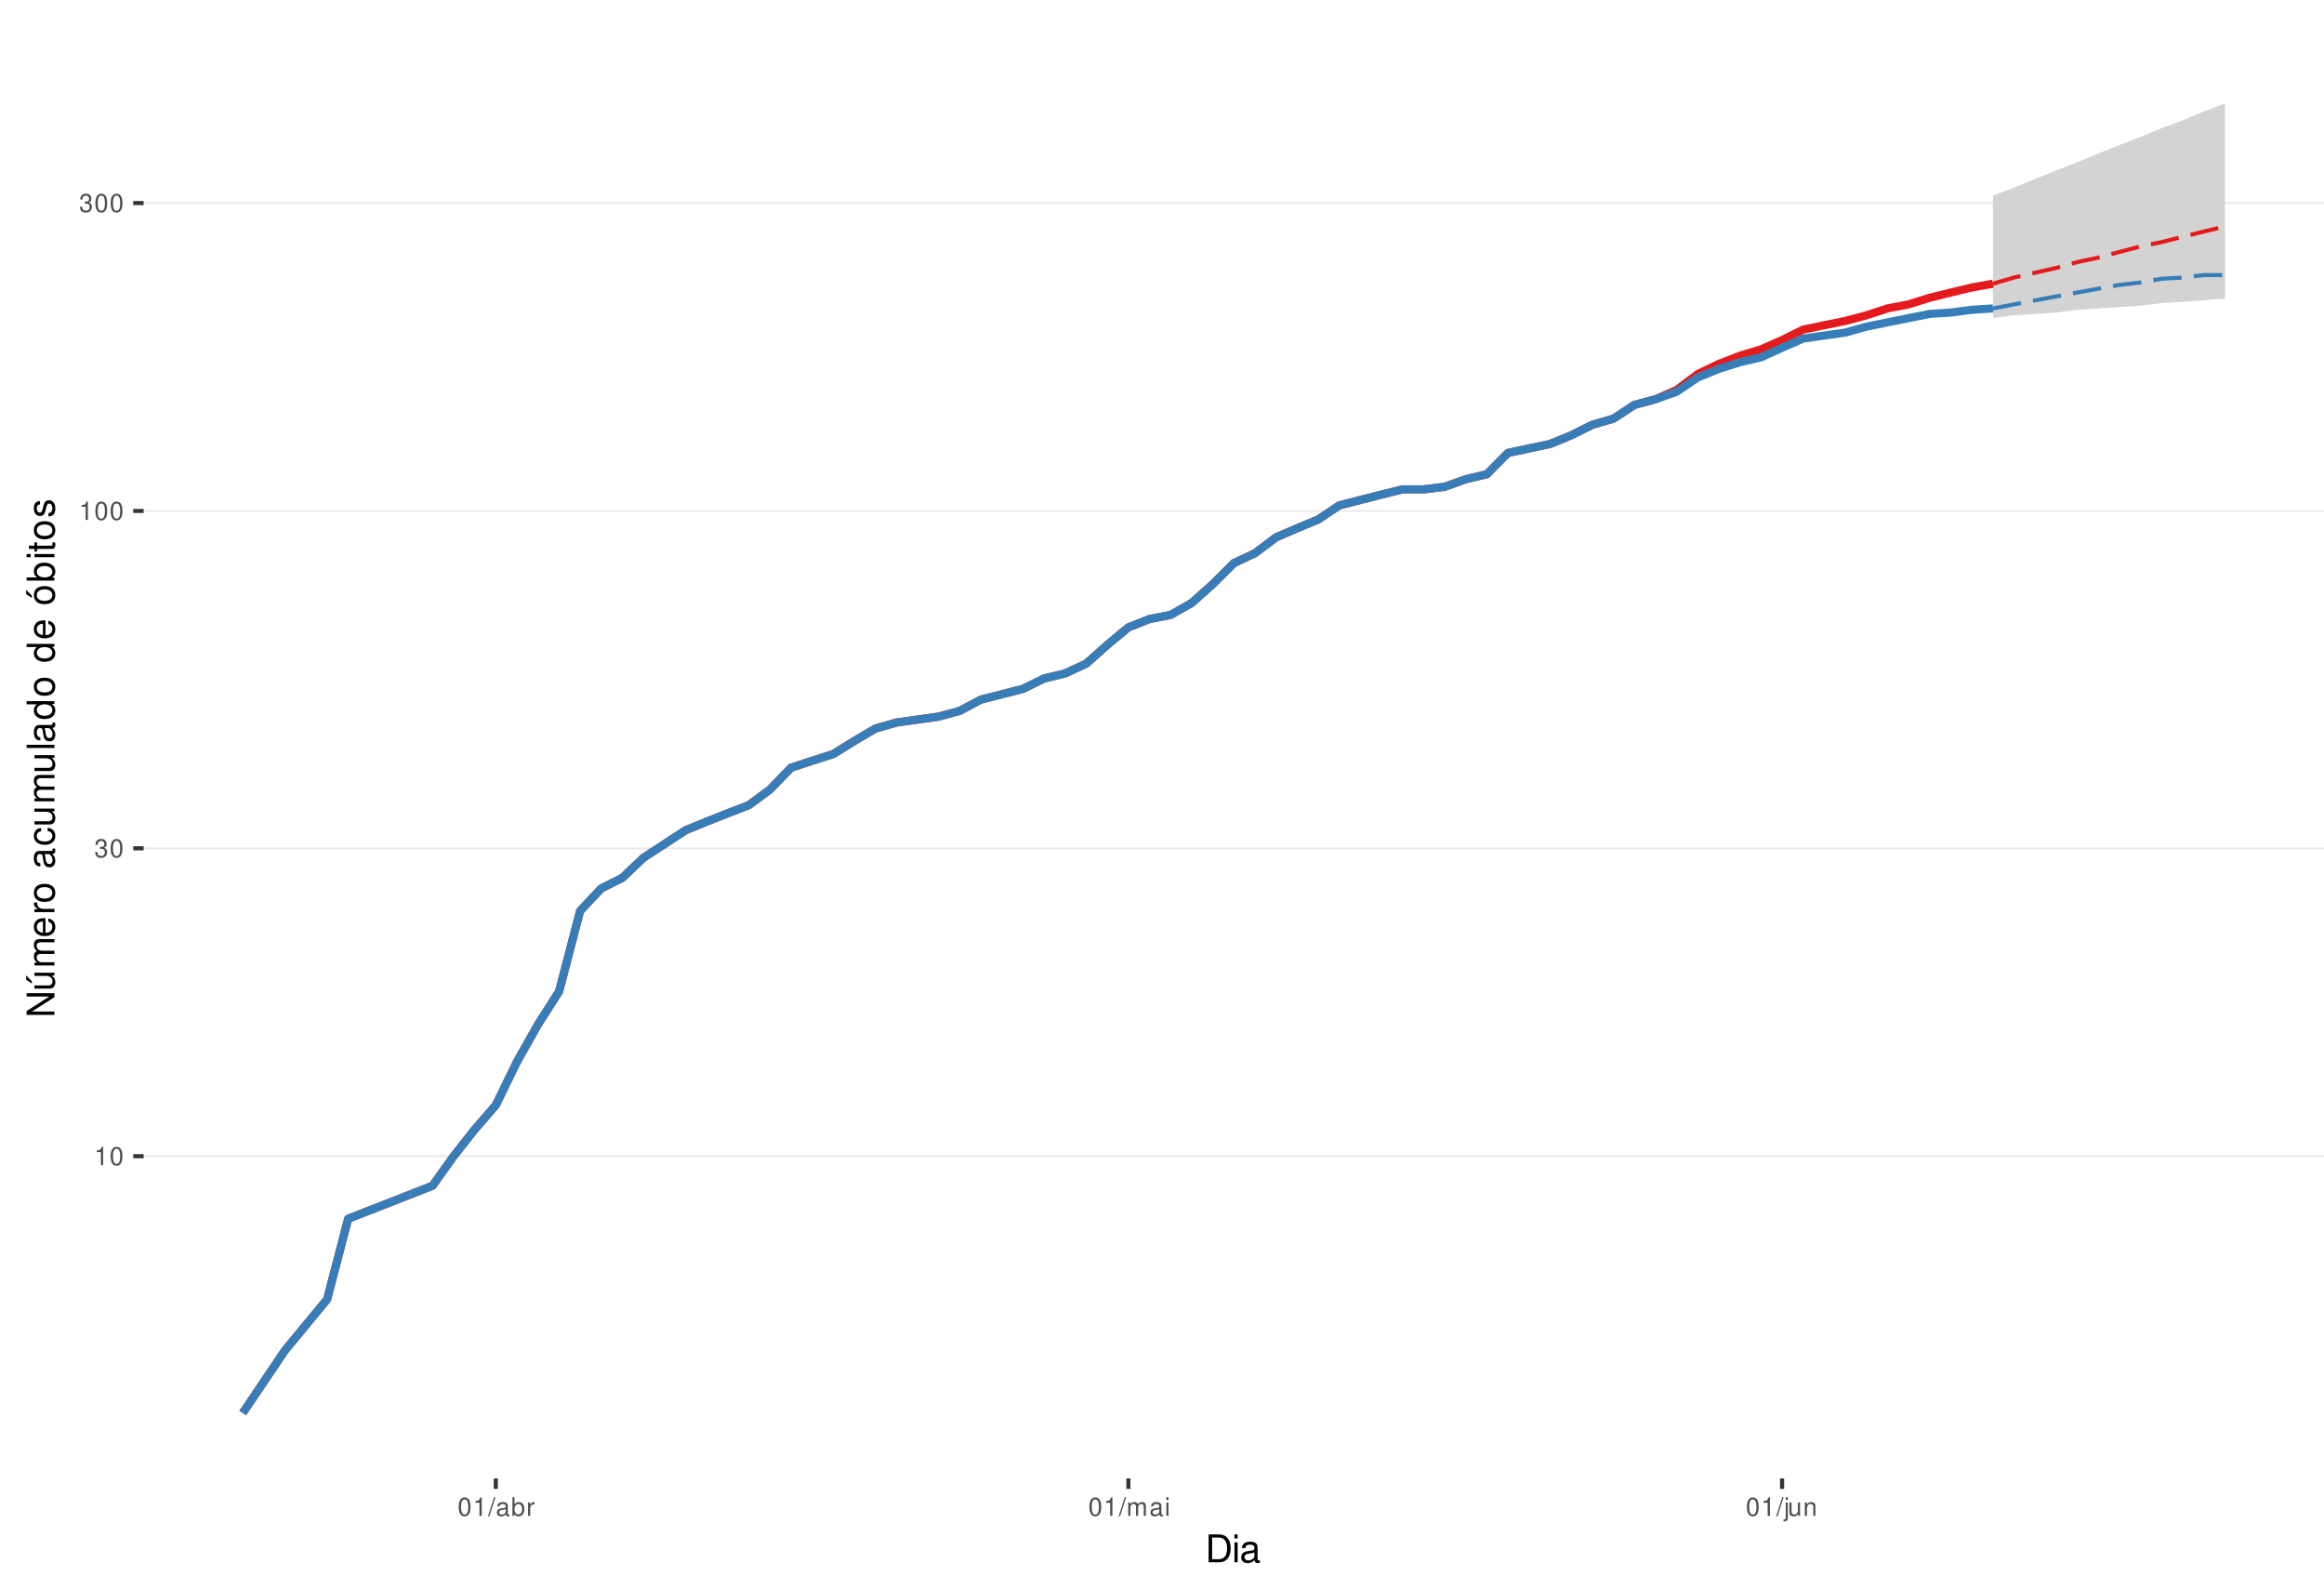
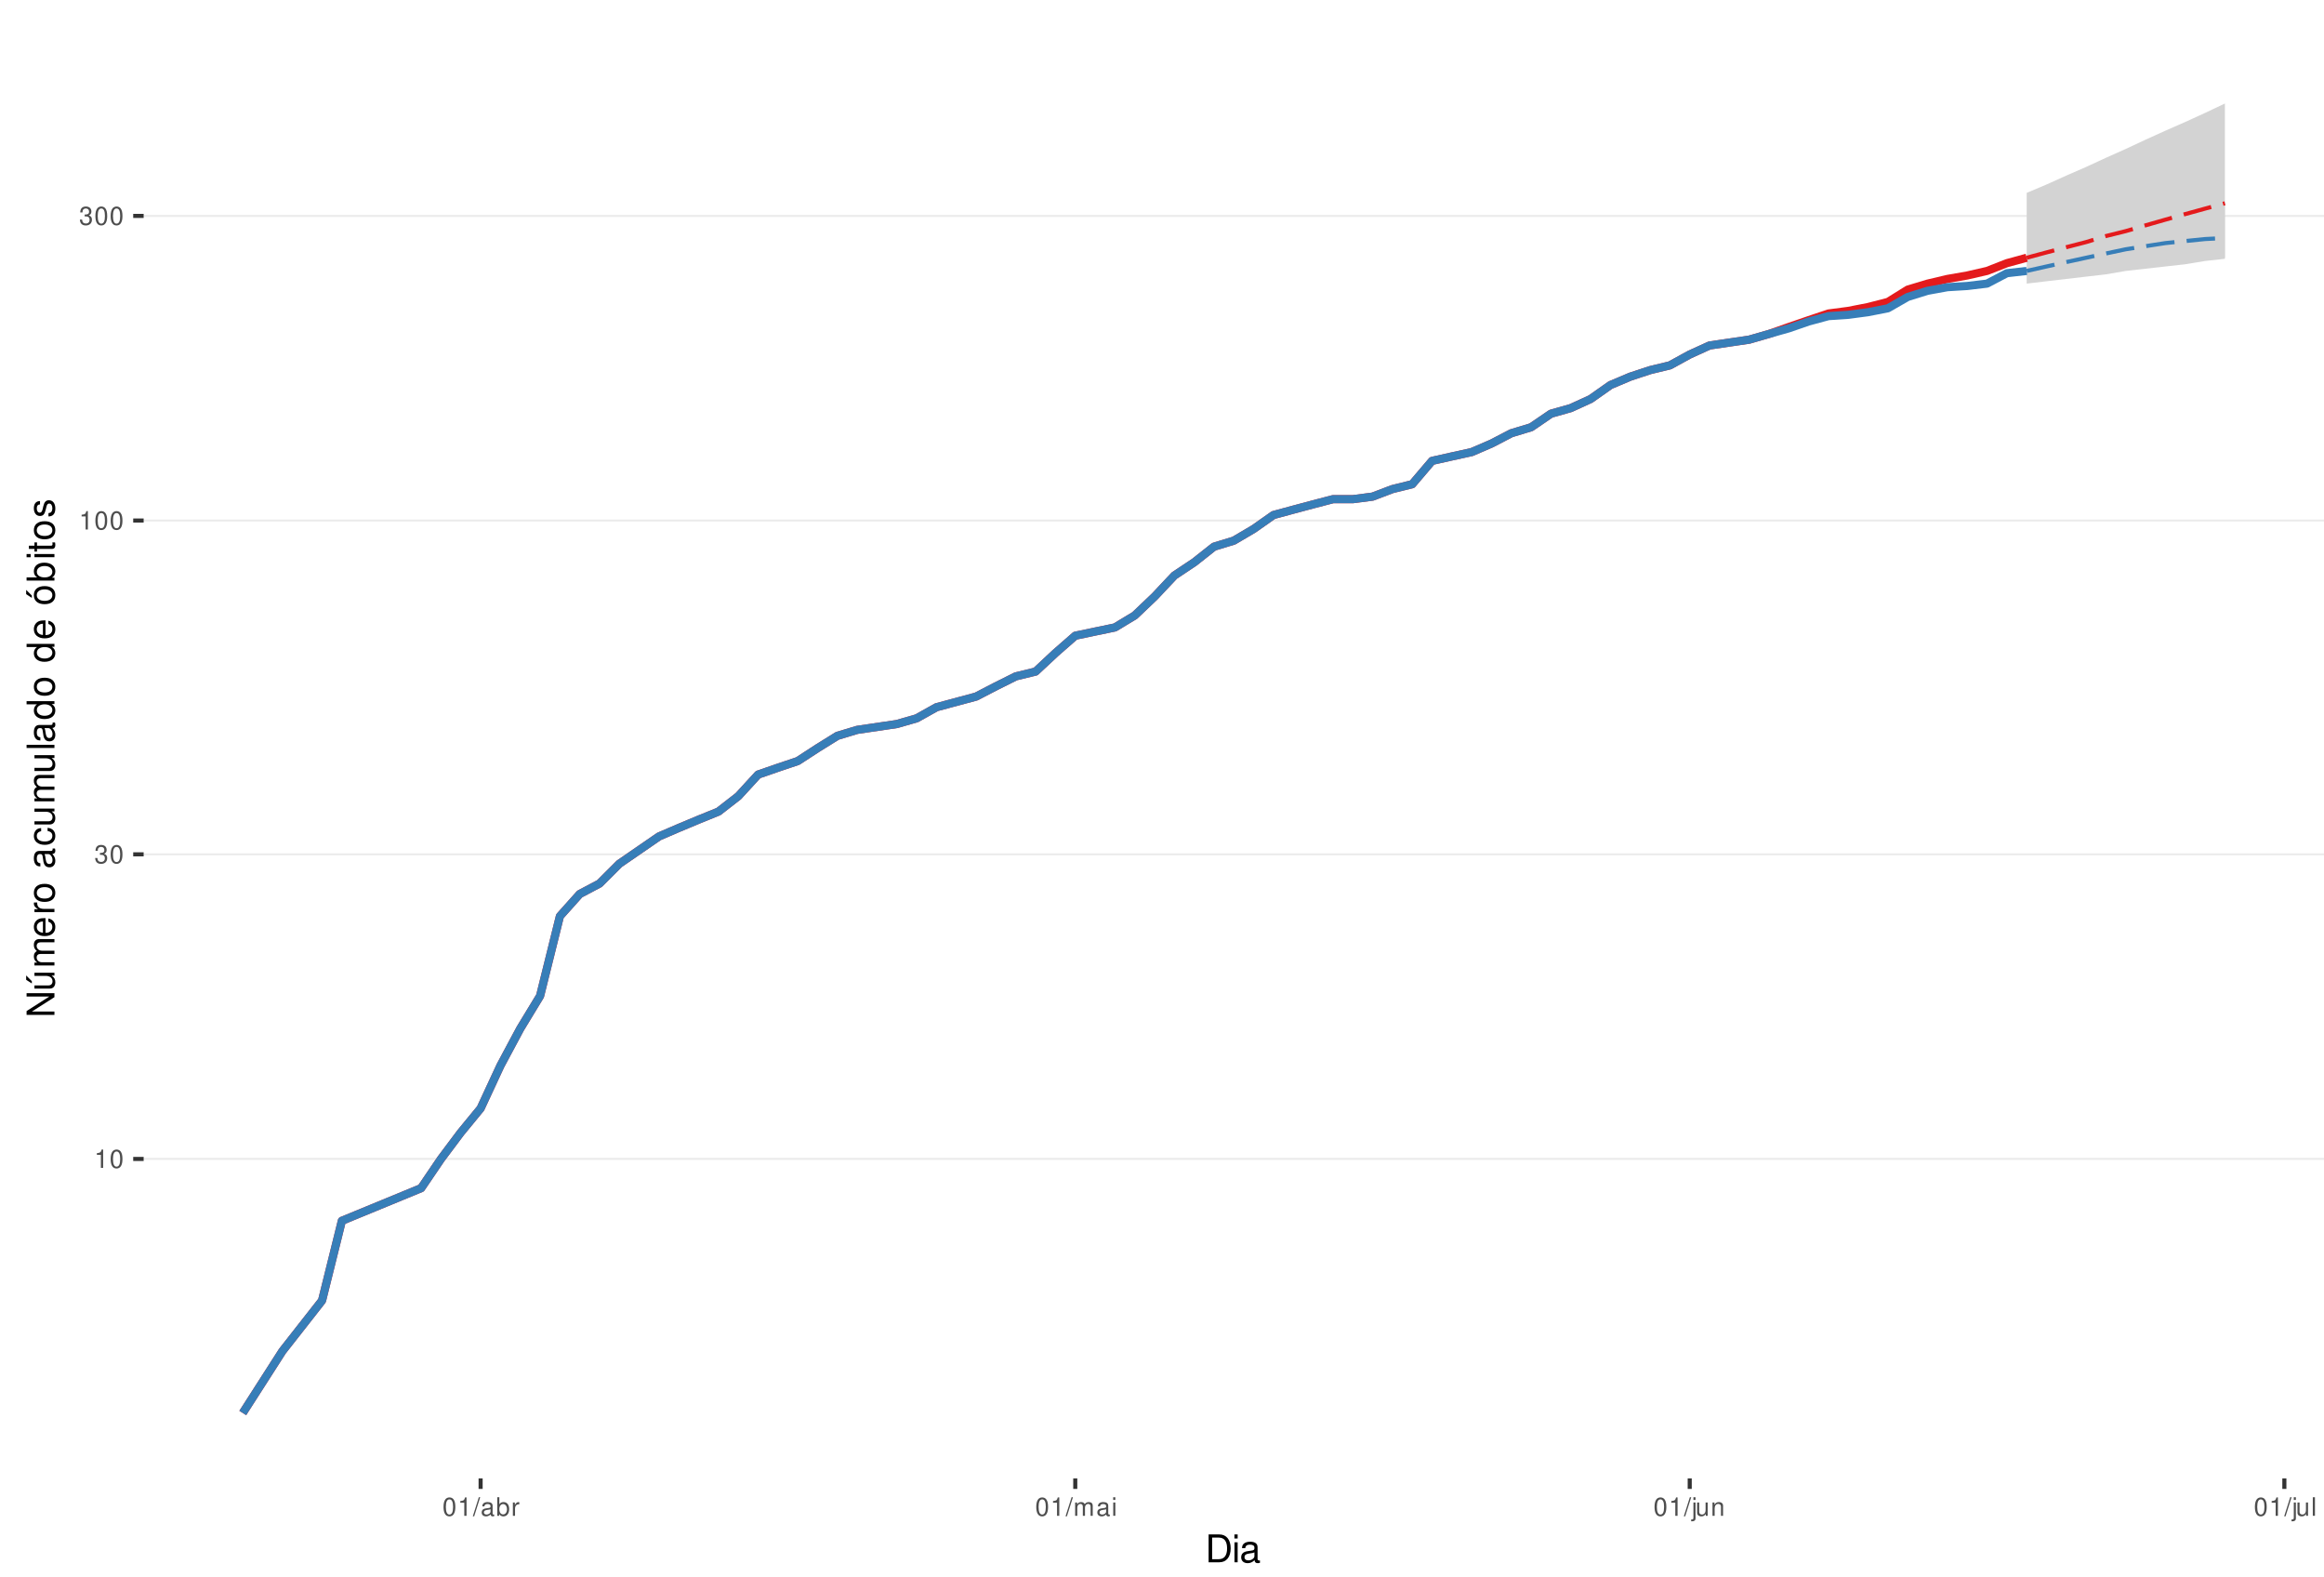
<svg xmlns="http://www.w3.org/2000/svg" xmlns:xlink="http://www.w3.org/1999/xlink" width="609pt" height="413pt" viewBox="0 0 609 413" version="1.1">
  <defs>
    <g>
      <symbol overflow="visible" id="glyph0-0">
        <path style="stroke:none;" d="" />
      </symbol>
      <symbol overflow="visible" id="glyph0-1">
        <path style="stroke:none;" d="M 1.719 -3.422 L 1.719 0 L 2.312 0 L 2.312 -4.812 L 1.922 -4.812 C 1.719 -4.078 1.578 -3.969 0.672 -3.859 L 0.672 -3.422 Z M 1.719 -3.422 " />
      </symbol>
      <symbol overflow="visible" id="glyph0-2">
        <path style="stroke:none;" d="M 1.828 -4.812 C 1.391 -4.812 0.984 -4.609 0.75 -4.281 C 0.438 -3.859 0.281 -3.219 0.281 -2.328 C 0.281 -0.703 0.812 0.156 1.828 0.156 C 2.828 0.156 3.375 -0.703 3.375 -2.297 C 3.375 -3.219 3.234 -3.844 2.922 -4.281 C 2.672 -4.625 2.281 -4.812 1.828 -4.812 Z M 1.828 -4.297 C 2.469 -4.297 2.781 -3.641 2.781 -2.344 C 2.781 -0.969 2.469 -0.328 1.812 -0.328 C 1.203 -0.328 0.891 -1 0.891 -2.328 C 0.891 -3.641 1.203 -4.297 1.828 -4.297 Z M 1.828 -4.297 " />
      </symbol>
      <symbol overflow="visible" id="glyph0-3">
        <path style="stroke:none;" d="M 1.469 -2.219 L 1.797 -2.219 C 2.422 -2.219 2.766 -1.922 2.766 -1.344 C 2.766 -0.734 2.406 -0.359 1.797 -0.359 C 1.156 -0.359 0.844 -0.688 0.797 -1.391 L 0.219 -1.391 C 0.234 -1.016 0.312 -0.766 0.422 -0.547 C 0.672 -0.078 1.125 0.156 1.766 0.156 C 2.75 0.156 3.375 -0.438 3.375 -1.344 C 3.375 -1.953 3.141 -2.297 2.562 -2.484 C 3.016 -2.672 3.234 -3 3.234 -3.484 C 3.234 -4.312 2.688 -4.812 1.797 -4.812 C 0.844 -4.812 0.328 -4.281 0.312 -3.266 L 0.906 -3.266 C 0.906 -3.547 0.938 -3.719 1 -3.875 C 1.141 -4.141 1.438 -4.297 1.797 -4.297 C 2.312 -4.297 2.625 -3.984 2.625 -3.469 C 2.625 -3.125 2.516 -2.922 2.25 -2.812 C 2.094 -2.75 1.875 -2.719 1.469 -2.703 Z M 1.469 -2.219 " />
      </symbol>
      <symbol overflow="visible" id="glyph0-4">
        <path style="stroke:none;" d="M 1.531 -4.859 L -0.047 0.141 L 0.312 0.141 L 1.891 -4.859 Z M 1.531 -4.859 " />
      </symbol>
      <symbol overflow="visible" id="glyph0-5">
        <path style="stroke:none;" d="M 3.562 -0.328 C 3.5 -0.312 3.469 -0.312 3.438 -0.312 C 3.25 -0.312 3.141 -0.406 3.141 -0.578 L 3.141 -2.641 C 3.141 -3.25 2.688 -3.594 1.828 -3.594 C 1.312 -3.594 0.906 -3.438 0.672 -3.188 C 0.516 -3 0.453 -2.797 0.438 -2.453 L 0.984 -2.453 C 1.031 -2.875 1.297 -3.078 1.812 -3.078 C 2.312 -3.078 2.594 -2.891 2.594 -2.562 L 2.594 -2.406 C 2.578 -2.172 2.469 -2.078 2.016 -2.031 C 1.219 -1.922 1.109 -1.891 0.891 -1.812 C 0.484 -1.641 0.281 -1.328 0.281 -0.875 C 0.281 -0.25 0.719 0.156 1.422 0.156 C 1.859 0.156 2.219 0 2.609 -0.359 C 2.656 0 2.828 0.156 3.188 0.156 C 3.297 0.156 3.375 0.141 3.562 0.094 Z M 2.594 -1.094 C 2.594 -0.906 2.531 -0.797 2.375 -0.641 C 2.141 -0.438 1.875 -0.328 1.547 -0.328 C 1.109 -0.328 0.859 -0.547 0.859 -0.891 C 0.859 -1.266 1.094 -1.438 1.703 -1.531 C 2.297 -1.609 2.406 -1.641 2.594 -1.719 Z M 2.594 -1.094 " />
      </symbol>
      <symbol overflow="visible" id="glyph0-6">
        <path style="stroke:none;" d="M 0.359 -4.859 L 0.359 0 L 0.859 0 L 0.859 -0.453 C 1.125 -0.047 1.484 0.156 1.969 0.156 C 2.875 0.156 3.484 -0.594 3.484 -1.75 C 3.484 -2.891 2.922 -3.594 1.984 -3.594 C 1.516 -3.594 1.172 -3.406 0.906 -3.016 L 0.906 -4.859 Z M 1.891 -3.062 C 2.5 -3.062 2.906 -2.531 2.906 -1.703 C 2.906 -0.906 2.484 -0.359 1.891 -0.359 C 1.297 -0.359 0.906 -0.906 0.906 -1.719 C 0.906 -2.531 1.297 -3.062 1.891 -3.062 Z M 1.891 -3.062 " />
      </symbol>
      <symbol overflow="visible" id="glyph0-7">
        <path style="stroke:none;" d="M 0.453 -3.484 L 0.453 0 L 1.016 0 L 1.016 -1.812 C 1.031 -2.656 1.375 -3.016 2.141 -3 L 2.141 -3.562 C 2.047 -3.578 1.984 -3.594 1.922 -3.594 C 1.562 -3.594 1.297 -3.375 0.969 -2.859 L 0.969 -3.484 Z M 0.453 -3.484 " />
      </symbol>
      <symbol overflow="visible" id="glyph0-8">
        <path style="stroke:none;" d="M 0.469 -3.484 L 0.469 0 L 1.031 0 L 1.031 -2.188 C 1.031 -2.703 1.391 -3.109 1.844 -3.109 C 2.25 -3.109 2.484 -2.844 2.484 -2.406 L 2.484 0 L 3.047 0 L 3.047 -2.188 C 3.047 -2.703 3.422 -3.109 3.875 -3.109 C 4.266 -3.109 4.516 -2.844 4.516 -2.406 L 4.516 0 L 5.078 0 L 5.078 -2.609 C 5.078 -3.234 4.719 -3.594 4.062 -3.594 C 3.594 -3.594 3.312 -3.453 2.984 -3.062 C 2.781 -3.422 2.5 -3.594 2.047 -3.594 C 1.578 -3.594 1.266 -3.422 0.984 -3 L 0.984 -3.484 Z M 0.469 -3.484 " />
      </symbol>
      <symbol overflow="visible" id="glyph0-9">
        <path style="stroke:none;" d="M 1 -3.484 L 0.453 -3.484 L 0.453 0 L 1 0 Z M 1 -4.859 L 0.438 -4.859 L 0.438 -4.156 L 1 -4.156 Z M 1 -4.859 " />
      </symbol>
      <symbol overflow="visible" id="glyph0-10">
        <path style="stroke:none;" d="M 0.469 -3.484 L 0.469 0.5 C 0.469 0.859 0.359 0.969 0.016 0.969 C -0.031 0.969 -0.047 0.969 -0.125 0.953 L -0.125 1.438 C -0.047 1.438 -0.016 1.453 0.062 1.453 C 0.688 1.453 1.016 1.203 1.016 0.719 L 1.016 -3.484 Z M 1.016 -4.859 L 0.469 -4.859 L 0.469 -4.156 L 1.016 -4.156 Z M 1.016 -4.859 " />
      </symbol>
      <symbol overflow="visible" id="glyph0-11">
        <path style="stroke:none;" d="M 3.203 0 L 3.203 -3.484 L 2.656 -3.484 L 2.656 -1.516 C 2.656 -0.797 2.281 -0.328 1.703 -0.328 C 1.266 -0.328 0.984 -0.594 0.984 -1.016 L 0.984 -3.484 L 0.438 -3.484 L 0.438 -0.797 C 0.438 -0.219 0.859 0.156 1.547 0.156 C 2.062 0.156 2.391 -0.031 2.703 -0.484 L 2.703 0 Z M 3.203 0 " />
      </symbol>
      <symbol overflow="visible" id="glyph0-12">
        <path style="stroke:none;" d="M 0.469 -3.484 L 0.469 0 L 1.031 0 L 1.031 -1.922 C 1.031 -2.641 1.391 -3.109 1.969 -3.109 C 2.406 -3.109 2.688 -2.828 2.688 -2.422 L 2.688 0 L 3.234 0 L 3.234 -2.641 C 3.234 -3.219 2.812 -3.594 2.141 -3.594 C 1.625 -3.594 1.281 -3.391 0.984 -2.906 L 0.984 -3.484 Z M 0.469 -3.484 " />
      </symbol>
+       <symbol overflow="visible" id="glyph0-13">
+         <path style="stroke:none;" d="M 1.016 -4.859 L 0.453 -4.859 L 0.453 0 L 1.016 0 Z M 1.016 -4.859 " />
+       </symbol>
      <symbol overflow="visible" id="glyph1-0">
        <path style="stroke:none;" d="" />
      </symbol>
      <symbol overflow="visible" id="glyph1-1">
        <path style="stroke:none;" d="M 0.891 0 L 3.703 0 C 5.547 0 6.672 -1.375 6.672 -3.656 C 6.672 -5.906 5.547 -7.297 3.703 -7.297 L 0.891 -7.297 Z M 1.812 -0.812 L 1.812 -6.469 L 3.547 -6.469 C 4.984 -6.469 5.734 -5.5 5.734 -3.641 C 5.734 -1.797 4.984 -0.812 3.547 -0.812 Z M 1.812 -0.812 " />
      </symbol>
      <symbol overflow="visible" id="glyph1-2">
        <path style="stroke:none;" d="M 1.5 -5.234 L 0.672 -5.234 L 0.672 0 L 1.5 0 Z M 1.5 -7.297 L 0.656 -7.297 L 0.656 -6.234 L 1.5 -6.234 Z M 1.5 -7.297 " />
      </symbol>
      <symbol overflow="visible" id="glyph1-3">
        <path style="stroke:none;" d="M 5.344 -0.484 C 5.266 -0.469 5.219 -0.469 5.172 -0.469 C 4.875 -0.469 4.719 -0.625 4.719 -0.875 L 4.719 -3.953 C 4.719 -4.891 4.047 -5.391 2.75 -5.391 C 1.984 -5.391 1.375 -5.172 1.016 -4.781 C 0.766 -4.516 0.672 -4.203 0.656 -3.688 L 1.484 -3.688 C 1.562 -4.328 1.938 -4.625 2.719 -4.625 C 3.484 -4.625 3.891 -4.344 3.891 -3.844 L 3.891 -3.625 C 3.875 -3.266 3.703 -3.125 3.016 -3.047 C 1.844 -2.891 1.656 -2.844 1.344 -2.719 C 0.734 -2.453 0.422 -2 0.422 -1.312 C 0.422 -0.375 1.078 0.234 2.141 0.234 C 2.797 0.234 3.328 0 3.922 -0.547 C 3.984 0 4.234 0.234 4.781 0.234 C 4.953 0.234 5.062 0.203 5.344 0.141 Z M 3.891 -1.656 C 3.891 -1.375 3.812 -1.203 3.562 -0.969 C 3.219 -0.656 2.812 -0.5 2.312 -0.5 C 1.672 -0.5 1.297 -0.812 1.297 -1.344 C 1.297 -1.891 1.656 -2.172 2.547 -2.297 C 3.438 -2.422 3.609 -2.453 3.891 -2.594 Z M 3.891 -1.656 " />
      </symbol>
      <symbol overflow="visible" id="glyph2-0">
        <path style="stroke:none;" d="" />
      </symbol>
      <symbol overflow="visible" id="glyph2-1">
        <path style="stroke:none;" d="M -7.297 -6.453 L -7.297 -5.578 L -1.328 -5.578 L -7.297 -1.766 L -7.297 -0.766 L 0 -0.766 L 0 -1.641 L -5.906 -1.641 L 0 -5.406 L 0 -6.453 Z M -7.297 -6.453 " />
      </symbol>
      <symbol overflow="visible" id="glyph2-2">
        <path style="stroke:none;" d="M 0 -4.812 L -5.234 -4.812 L -5.234 -3.984 L -2.266 -3.984 C -1.203 -3.984 -0.5 -3.438 -0.5 -2.562 C -0.5 -1.906 -0.906 -1.484 -1.531 -1.484 L -5.234 -1.484 L -5.234 -0.656 L -1.203 -0.656 C -0.328 -0.656 0.234 -1.297 0.234 -2.312 C 0.234 -3.094 -0.047 -3.578 -0.734 -4.062 L 0 -4.062 Z M -7.406 -2.953 L -5.922 -2 L -5.922 -2.594 L -7.406 -4.094 Z M -7.406 -2.953 " />
      </symbol>
      <symbol overflow="visible" id="glyph2-3">
        <path style="stroke:none;" d="M -5.234 -0.703 L 0 -0.703 L 0 -1.547 L -3.297 -1.547 C -4.047 -1.547 -4.656 -2.094 -4.656 -2.766 C -4.656 -3.391 -4.281 -3.734 -3.609 -3.734 L 0 -3.734 L 0 -4.578 L -3.297 -4.578 C -4.047 -4.578 -4.656 -5.125 -4.656 -5.812 C -4.656 -6.422 -4.266 -6.781 -3.609 -6.781 L 0 -6.781 L 0 -7.625 L -3.938 -7.625 C -4.875 -7.625 -5.391 -7.078 -5.391 -6.094 C -5.391 -5.406 -5.188 -4.984 -4.594 -4.484 C -5.156 -4.188 -5.391 -3.766 -5.391 -3.078 C -5.391 -2.375 -5.125 -1.906 -4.5 -1.469 L -5.234 -1.469 Z M -5.234 -0.703 " />
      </symbol>
      <symbol overflow="visible" id="glyph2-4">
        <path style="stroke:none;" d="M -2.344 -5.125 C -3.141 -5.125 -3.625 -5.062 -4.016 -4.922 C -4.875 -4.578 -5.391 -3.781 -5.391 -2.797 C -5.391 -1.344 -4.281 -0.406 -2.547 -0.406 C -0.812 -0.406 0.234 -1.297 0.234 -2.781 C 0.234 -3.984 -0.453 -4.812 -1.594 -5.016 L -1.594 -4.188 C -0.906 -3.953 -0.547 -3.484 -0.547 -2.812 C -0.547 -2.281 -0.781 -1.828 -1.219 -1.547 C -1.516 -1.344 -1.812 -1.281 -2.344 -1.266 Z M -3.016 -1.297 C -3.984 -1.359 -4.625 -1.953 -4.625 -2.797 C -4.625 -3.641 -3.953 -4.234 -3.016 -4.234 Z M -3.016 -1.297 " />
      </symbol>
      <symbol overflow="visible" id="glyph2-5">
        <path style="stroke:none;" d="M -5.234 -0.688 L 0 -0.688 L 0 -1.531 L -2.719 -1.531 C -3.984 -1.547 -4.547 -2.062 -4.516 -3.203 L -5.359 -3.203 C -5.375 -3.062 -5.391 -2.984 -5.391 -2.891 C -5.391 -2.344 -5.062 -1.938 -4.297 -1.453 L -5.234 -1.453 Z M -5.234 -0.688 " />
      </symbol>
      <symbol overflow="visible" id="glyph2-6">
        <path style="stroke:none;" d="M -5.391 -2.719 C -5.391 -1.234 -4.344 -0.359 -2.578 -0.359 C -0.812 -0.359 0.234 -1.234 0.234 -2.734 C 0.234 -4.203 -0.812 -5.094 -2.547 -5.094 C -4.359 -5.094 -5.391 -4.234 -5.391 -2.719 Z M -4.625 -2.734 C -4.625 -3.672 -3.844 -4.234 -2.547 -4.234 C -1.312 -4.234 -0.547 -3.656 -0.547 -2.734 C -0.547 -1.797 -1.312 -1.234 -2.578 -1.234 C -3.844 -1.234 -4.625 -1.797 -4.625 -2.734 Z M -4.625 -2.734 " />
      </symbol>
      <symbol overflow="visible" id="glyph2-7">
        <path style="stroke:none;" d="" />
      </symbol>
      <symbol overflow="visible" id="glyph2-8">
        <path style="stroke:none;" d="M -0.484 -5.344 C -0.469 -5.266 -0.469 -5.219 -0.469 -5.172 C -0.469 -4.875 -0.625 -4.719 -0.875 -4.719 L -3.953 -4.719 C -4.891 -4.719 -5.391 -4.047 -5.391 -2.75 C -5.391 -1.984 -5.172 -1.375 -4.781 -1.016 C -4.516 -0.766 -4.203 -0.672 -3.688 -0.656 L -3.688 -1.484 C -4.328 -1.562 -4.625 -1.938 -4.625 -2.719 C -4.625 -3.484 -4.344 -3.891 -3.844 -3.891 L -3.625 -3.891 C -3.266 -3.875 -3.125 -3.703 -3.047 -3.016 C -2.891 -1.844 -2.844 -1.656 -2.719 -1.344 C -2.453 -0.734 -2 -0.422 -1.312 -0.422 C -0.375 -0.422 0.234 -1.078 0.234 -2.141 C 0.234 -2.797 0 -3.328 -0.547 -3.922 C 0 -3.984 0.234 -4.234 0.234 -4.781 C 0.234 -4.953 0.203 -5.062 0.141 -5.344 Z M -1.656 -3.891 C -1.375 -3.891 -1.203 -3.812 -0.969 -3.562 C -0.656 -3.219 -0.5 -2.812 -0.5 -2.312 C -0.5 -1.672 -0.812 -1.297 -1.344 -1.297 C -1.891 -1.297 -2.172 -1.656 -2.297 -2.547 C -2.422 -3.438 -2.453 -3.609 -2.594 -3.891 Z M -1.656 -3.891 " />
      </symbol>
      <symbol overflow="visible" id="glyph2-9">
        <path style="stroke:none;" d="M -3.484 -4.703 C -3.984 -4.672 -4.312 -4.562 -4.609 -4.359 C -5.094 -4 -5.391 -3.375 -5.391 -2.641 C -5.391 -1.219 -4.266 -0.312 -2.531 -0.312 C -0.844 -0.312 0.234 -1.203 0.234 -2.625 C 0.234 -3.875 -0.516 -4.672 -1.797 -4.766 L -1.797 -3.938 C -0.953 -3.797 -0.547 -3.359 -0.547 -2.656 C -0.547 -1.734 -1.297 -1.188 -2.531 -1.188 C -3.844 -1.188 -4.625 -1.719 -4.625 -2.625 C -4.625 -3.328 -4.203 -3.766 -3.484 -3.875 Z M -3.484 -4.703 " />
      </symbol>
      <symbol overflow="visible" id="glyph2-10">
        <path style="stroke:none;" d="M 0 -4.812 L -5.234 -4.812 L -5.234 -3.984 L -2.266 -3.984 C -1.203 -3.984 -0.5 -3.438 -0.5 -2.562 C -0.5 -1.906 -0.906 -1.484 -1.531 -1.484 L -5.234 -1.484 L -5.234 -0.656 L -1.203 -0.656 C -0.328 -0.656 0.234 -1.297 0.234 -2.312 C 0.234 -3.094 -0.047 -3.578 -0.734 -4.062 L 0 -4.062 Z M 0 -4.812 " />
      </symbol>
      <symbol overflow="visible" id="glyph2-11">
        <path style="stroke:none;" d="M -7.297 -1.516 L -7.297 -0.688 L 0 -0.688 L 0 -1.516 Z M -7.297 -1.516 " />
      </symbol>
      <symbol overflow="visible" id="glyph2-12">
        <path style="stroke:none;" d="M -7.297 -4.953 L -7.297 -4.125 L -4.578 -4.125 C -5.109 -3.766 -5.391 -3.203 -5.391 -2.516 C -5.391 -1.156 -4.297 -0.266 -2.625 -0.266 C -0.859 -0.266 0.234 -1.125 0.234 -2.547 C 0.234 -3.266 -0.047 -3.766 -0.688 -4.203 L 0 -4.203 L 0 -4.953 Z M -4.609 -2.656 C -4.609 -3.547 -3.812 -4.125 -2.562 -4.125 C -1.344 -4.125 -0.547 -3.547 -0.547 -2.656 C -0.547 -1.734 -1.359 -1.125 -2.578 -1.125 C -3.797 -1.125 -4.609 -1.734 -4.609 -2.656 Z M -4.609 -2.656 " />
      </symbol>
      <symbol overflow="visible" id="glyph2-13">
        <path style="stroke:none;" d="M -5.391 -2.719 C -5.391 -1.234 -4.344 -0.359 -2.578 -0.359 C -0.812 -0.359 0.234 -1.234 0.234 -2.734 C 0.234 -4.203 -0.812 -5.094 -2.547 -5.094 C -4.359 -5.094 -5.391 -4.234 -5.391 -2.719 Z M -4.625 -2.734 C -4.625 -3.672 -3.844 -4.234 -2.547 -4.234 C -1.312 -4.234 -0.547 -3.656 -0.547 -2.734 C -0.547 -1.797 -1.312 -1.234 -2.578 -1.234 C -3.844 -1.234 -4.625 -1.797 -4.625 -2.734 Z M -7.406 -2.984 L -5.922 -2.016 L -5.922 -2.625 L -7.406 -4.109 Z M -7.406 -2.984 " />
      </symbol>
      <symbol overflow="visible" id="glyph2-14">
        <path style="stroke:none;" d="M -7.297 -0.547 L 0 -0.547 L 0 -1.297 L -0.672 -1.297 C -0.062 -1.688 0.234 -2.219 0.234 -2.953 C 0.234 -4.328 -0.906 -5.234 -2.641 -5.234 C -4.344 -5.234 -5.391 -4.375 -5.391 -2.984 C -5.391 -2.266 -5.125 -1.766 -4.531 -1.375 L -7.297 -1.375 Z M -4.609 -2.828 C -4.609 -3.766 -3.797 -4.359 -2.547 -4.359 C -1.359 -4.359 -0.547 -3.734 -0.547 -2.828 C -0.547 -1.938 -1.344 -1.375 -2.578 -1.375 C -3.812 -1.375 -4.609 -1.938 -4.609 -2.828 Z M -4.609 -2.828 " />
      </symbol>
      <symbol overflow="visible" id="glyph2-15">
        <path style="stroke:none;" d="M -5.234 -1.5 L -5.234 -0.672 L 0 -0.672 L 0 -1.5 Z M -7.297 -1.5 L -7.297 -0.656 L -6.234 -0.656 L -6.234 -1.5 Z M -7.297 -1.5 " />
      </symbol>
      <symbol overflow="visible" id="glyph2-16">
        <path style="stroke:none;" d="M -5.234 -2.547 L -5.234 -1.688 L -6.688 -1.688 L -6.688 -0.844 L -5.234 -0.844 L -5.234 -0.141 L -4.562 -0.141 L -4.562 -0.844 L -0.594 -0.844 C -0.062 -0.844 0.234 -1.203 0.234 -1.859 C 0.234 -2.078 0.203 -2.266 0.156 -2.547 L -0.547 -2.547 C -0.516 -2.422 -0.5 -2.312 -0.5 -2.141 C -0.5 -1.781 -0.594 -1.688 -0.969 -1.688 L -4.562 -1.688 L -4.562 -2.547 Z M -5.234 -2.547 " />
      </symbol>
      <symbol overflow="visible" id="glyph2-17">
        <path style="stroke:none;" d="M -3.781 -4.375 C -4.812 -4.375 -5.391 -3.688 -5.391 -2.484 C -5.391 -1.266 -4.766 -0.469 -3.797 -0.469 C -2.969 -0.469 -2.578 -0.891 -2.281 -2.125 L -2.094 -2.906 C -1.953 -3.484 -1.734 -3.719 -1.375 -3.719 C -0.875 -3.719 -0.547 -3.234 -0.547 -2.5 C -0.547 -2.047 -0.672 -1.672 -0.891 -1.453 C -1.047 -1.328 -1.188 -1.266 -1.562 -1.219 L -1.562 -0.344 C -0.344 -0.375 0.234 -1.062 0.234 -2.438 C 0.234 -3.75 -0.422 -4.594 -1.438 -4.594 C -2.203 -4.594 -2.641 -4.156 -2.891 -3.109 L -3.078 -2.312 C -3.234 -1.625 -3.453 -1.344 -3.828 -1.344 C -4.312 -1.344 -4.625 -1.766 -4.625 -2.453 C -4.625 -3.125 -4.328 -3.484 -3.781 -3.5 Z M -3.781 -4.375 " />
      </symbol>
    </g>
    <clipPath id="clip1">
      <path d="M 37.645 9.961 L 609 9.961 L 609 387.328 L 37.645 387.328 Z M 37.645 9.961 " />
    </clipPath>
    <clipPath id="clip2">
-       <path d="M 37.645 302 L 609 302 L 609 304 L 37.645 304 Z M 37.645 302 " />
+       <path d="M 37.645 303 L 609 303 L 609 304 L 37.645 304 Z M 37.645 303 " />
    </clipPath>
    <clipPath id="clip3">
-       <path d="M 37.645 221 L 609 221 L 609 223 L 37.645 223 Z M 37.645 221 " />
+       <path d="M 37.645 223 L 609 223 L 609 225 L 37.645 225 Z M 37.645 223 " />
    </clipPath>
    <clipPath id="clip4">
-       <path d="M 37.645 133 L 609 133 L 609 135 L 37.645 135 Z M 37.645 133 " />
+       <path d="M 37.645 136 L 609 136 L 609 137 L 37.645 137 Z M 37.645 136 " />
    </clipPath>
    <clipPath id="clip5">
-       <path d="M 37.645 52 L 609 52 L 609 54 L 37.645 54 Z M 37.645 52 " />
+       <path d="M 37.645 56 L 609 56 L 609 57 L 37.645 57 Z M 37.645 56 " />
    </clipPath>
  </defs>
  <g id="surface313">
    <rect x="0" y="0" width="609" height="413" style="fill:rgb(100%,100%,100%);fill-opacity:1;stroke:none;" />
    <rect x="0" y="0" width="609" height="413" style="fill:rgb(100%,100%,100%);fill-opacity:1;stroke:none;" />
    <path style="fill:none;stroke-width:1.067;stroke-linecap:round;stroke-linejoin:round;stroke:rgb(100%,100%,100%);stroke-opacity:1;stroke-miterlimit:10;" d="M 0 413 L 609 413 L 609 0 L 0 0 Z M 0 413 " />
    <g clip-path="url(#clip1)" clip-rule="nonzero">
      <path style=" stroke:none;fill-rule:nonzero;fill:rgb(100%,100%,100%);fill-opacity:1;" d="M 37.645 387.328 L 609 387.328 L 609 9.961 L 37.645 9.961 Z M 37.645 387.328 " />
    </g>
    <g clip-path="url(#clip2)" clip-rule="nonzero">
-       <path style="fill:none;stroke-width:0.533;stroke-linecap:butt;stroke-linejoin:round;stroke:rgb(92.157%,92.157%,92.157%);stroke-opacity:1;stroke-miterlimit:10;" d="M 37.645 302.906 L 609 302.906 " />
+       <path style="fill:none;stroke-width:0.533;stroke-linecap:butt;stroke-linejoin:round;stroke:rgb(92.157%,92.157%,92.157%);stroke-opacity:1;stroke-miterlimit:10;" d="M 37.645 303.621 L 609 303.621 " />
    </g>
    <g clip-path="url(#clip3)" clip-rule="nonzero">
-       <path style="fill:none;stroke-width:0.533;stroke-linecap:butt;stroke-linejoin:round;stroke:rgb(92.157%,92.157%,92.157%);stroke-opacity:1;stroke-miterlimit:10;" d="M 37.645 222.25 L 609 222.25 " />
+       <path style="fill:none;stroke-width:0.533;stroke-linecap:butt;stroke-linejoin:round;stroke:rgb(92.157%,92.157%,92.157%);stroke-opacity:1;stroke-miterlimit:10;" d="M 37.645 223.82 L 609 223.82 " />
    </g>
    <g clip-path="url(#clip4)" clip-rule="nonzero">
-       <path style="fill:none;stroke-width:0.533;stroke-linecap:butt;stroke-linejoin:round;stroke:rgb(92.157%,92.157%,92.157%);stroke-opacity:1;stroke-miterlimit:10;" d="M 37.645 133.859 L 609 133.859 " />
+       <path style="fill:none;stroke-width:0.533;stroke-linecap:butt;stroke-linejoin:round;stroke:rgb(92.157%,92.157%,92.157%);stroke-opacity:1;stroke-miterlimit:10;" d="M 37.645 136.367 L 609 136.367 " />
    </g>
    <g clip-path="url(#clip5)" clip-rule="nonzero">
-       <path style="fill:none;stroke-width:0.533;stroke-linecap:butt;stroke-linejoin:round;stroke:rgb(92.157%,92.157%,92.157%);stroke-opacity:1;stroke-miterlimit:10;" d="M 37.645 53.203 L 609 53.203 " />
-     </g>
-     <path style=" stroke:none;fill-rule:nonzero;fill:rgb(82.745%,82.745%,82.745%);fill-opacity:1;" d="M 522.246 51.27 L 527.773 49.156 L 533.297 46.875 L 538.824 44.664 L 544.348 42.52 L 549.875 40.227 L 555.402 38.004 L 560.926 35.848 L 566.453 33.566 L 571.977 31.535 L 577.504 29.203 L 583.031 27.117 L 583.031 78.004 L 577.504 78.691 L 571.977 79.039 L 566.453 79.391 L 560.926 80.09 L 555.402 80.445 L 544.348 81.156 L 538.824 81.879 L 533.297 82.242 L 527.773 82.605 L 522.246 83.34 Z M 522.246 51.27 " />
-     <path style=" stroke:none;fill-rule:nonzero;fill:rgb(82.745%,82.745%,82.745%);fill-opacity:1;" d="M 522.246 80.801 L 527.773 78.004 L 533.297 75.309 L 538.824 73.031 L 544.348 70.82 L 549.875 68.672 L 555.402 66.59 L 560.926 64.848 L 566.453 63.426 L 571.977 62.035 L 577.504 61.211 L 583.031 60.668 L 583.031 78.348 L 577.504 78.348 L 571.977 78.691 L 566.453 78.691 L 560.926 79.039 L 555.402 79.039 L 549.875 79.391 L 544.348 79.738 L 538.824 79.738 L 533.297 80.09 L 527.773 80.445 Z M 522.246 80.801 " />
-     <path style="fill:none;stroke-width:2.134;stroke-linecap:butt;stroke-linejoin:round;stroke:rgb(89.412%,10.196%,10.98%);stroke-opacity:1;stroke-miterlimit:10;" d="M 63.617 370.176 L 74.668 353.793 L 85.719 340.406 L 91.242 319.289 L 113.348 310.641 L 118.871 302.906 L 124.398 295.906 L 129.926 289.52 L 135.449 278.203 L 140.977 268.398 L 146.5 259.754 L 152.027 238.633 L 157.551 232.754 L 163.078 229.984 L 168.605 224.738 L 179.656 217.512 L 185.18 215.254 L 190.707 213.062 L 196.23 210.934 L 201.758 206.852 L 207.285 201.129 L 212.809 199.316 L 218.336 197.547 L 223.859 194.133 L 229.387 190.867 L 234.91 189.289 L 245.965 187.742 L 251.488 186.23 L 257.016 183.293 L 268.066 180.469 L 273.59 177.75 L 279.117 176.426 L 284.645 173.852 L 290.168 168.953 L 295.695 164.363 L 301.219 162.172 L 306.746 161.102 L 312.27 157.977 L 317.797 153.047 L 323.324 147.539 L 328.848 144.934 L 334.375 140.781 L 339.898 138.402 L 345.426 136.094 L 350.949 132.406 L 356.477 130.98 L 362.004 129.582 L 367.527 128.207 L 373.055 128.207 L 378.578 127.531 L 384.105 125.539 L 389.629 124.238 L 395.156 118.66 L 400.684 117.477 L 406.207 116.312 L 411.734 114.035 L 417.258 111.285 L 422.785 109.684 L 428.309 106.074 L 433.836 104.582 L 439.363 102.16 L 444.887 97.988 L 450.414 95.336 L 455.938 93.195 L 461.465 91.527 L 466.988 89.094 L 472.516 86.352 L 478.043 85.207 L 483.566 84.082 L 489.094 82.605 L 494.617 80.801 L 500.145 79.738 L 505.668 78.004 L 511.195 76.645 L 516.723 75.309 L 522.246 74.324 " />
-     <path style="fill:none;stroke-width:1.067;stroke-linecap:butt;stroke-linejoin:round;stroke:rgb(89.412%,10.196%,10.98%);stroke-opacity:1;stroke-dasharray:7.469,3.201;stroke-miterlimit:10;" d="M 522.246 74.324 L 527.773 72.711 L 533.297 71.445 L 538.824 70.199 L 544.348 68.672 L 549.875 67.477 L 555.402 66.004 L 560.926 64.562 L 566.453 63.426 L 571.977 62.035 L 577.504 60.668 L 583.031 59.324 " />
-     <path style="fill:none;stroke-width:2.134;stroke-linecap:butt;stroke-linejoin:round;stroke:rgb(21.569%,49.412%,72.157%);stroke-opacity:1;stroke-miterlimit:10;" d="M 63.617 370.176 L 74.668 353.793 L 85.719 340.406 L 91.242 319.289 L 113.348 310.641 L 118.871 302.906 L 124.398 295.906 L 129.926 289.52 L 135.449 278.203 L 140.977 268.398 L 146.5 259.754 L 152.027 238.633 L 157.551 232.754 L 163.078 229.984 L 168.605 224.738 L 179.656 217.512 L 185.18 215.254 L 190.707 213.062 L 196.23 210.934 L 201.758 206.852 L 207.285 201.129 L 212.809 199.316 L 218.336 197.547 L 223.859 194.133 L 229.387 190.867 L 234.91 189.289 L 245.965 187.742 L 251.488 186.23 L 257.016 183.293 L 268.066 180.469 L 273.59 177.75 L 279.117 176.426 L 284.645 173.852 L 290.168 168.953 L 295.695 164.363 L 301.219 162.172 L 306.746 161.102 L 312.27 157.977 L 317.797 153.047 L 323.324 147.539 L 328.848 144.934 L 334.375 140.781 L 339.898 138.402 L 345.426 136.094 L 350.949 132.406 L 356.477 130.98 L 362.004 129.582 L 367.527 128.207 L 373.055 128.207 L 378.578 127.531 L 384.105 125.539 L 389.629 124.238 L 395.156 118.66 L 400.684 117.477 L 406.207 116.312 L 411.734 114.035 L 417.258 111.285 L 422.785 109.684 L 428.309 106.074 L 433.836 104.582 L 439.363 102.637 L 444.887 98.895 L 450.414 96.652 L 455.938 94.902 L 461.465 93.617 L 466.988 91.113 L 472.516 88.695 L 478.043 87.906 L 483.566 87.125 L 489.094 85.586 L 494.617 84.453 L 500.145 83.34 L 505.668 82.242 L 511.195 81.879 L 516.723 81.156 L 522.246 80.801 " />
-     <path style="fill:none;stroke-width:1.067;stroke-linecap:butt;stroke-linejoin:round;stroke:rgb(21.569%,49.412%,72.157%);stroke-opacity:1;stroke-dasharray:7.469,3.201;stroke-miterlimit:10;" d="M 522.246 80.801 L 527.773 79.738 L 533.297 78.691 L 538.824 77.66 L 544.348 76.645 L 549.875 75.641 L 555.402 74.652 L 560.926 74 L 566.453 73.031 L 571.977 72.711 L 577.504 72.074 L 583.031 72.074 " />
-     <g style="fill:rgb(30.196%,30.196%,30.196%);fill-opacity:1;">
-       <use xlink:href="#glyph0-1" x="24.715" y="305.254" />
-       <use xlink:href="#glyph0-2" x="28.715" y="305.254" />
-     </g>
-     <g style="fill:rgb(30.196%,30.196%,30.196%);fill-opacity:1;">
-       <use xlink:href="#glyph0-3" x="24.715" y="224.598" />
-       <use xlink:href="#glyph0-2" x="28.715" y="224.598" />
-     </g>
-     <g style="fill:rgb(30.196%,30.196%,30.196%);fill-opacity:1;">
-       <use xlink:href="#glyph0-1" x="20.715" y="136.207" />
-       <use xlink:href="#glyph0-2" x="24.715" y="136.207" />
-       <use xlink:href="#glyph0-2" x="28.715" y="136.207" />
-     </g>
-     <g style="fill:rgb(30.196%,30.196%,30.196%);fill-opacity:1;">
-       <use xlink:href="#glyph0-3" x="20.715" y="55.551" />
-       <use xlink:href="#glyph0-2" x="24.715" y="55.551" />
-       <use xlink:href="#glyph0-2" x="28.715" y="55.551" />
-     </g>
-     <path style="fill:none;stroke-width:1.067;stroke-linecap:butt;stroke-linejoin:round;stroke:rgb(20%,20%,20%);stroke-opacity:1;stroke-miterlimit:10;" d="M 34.906 302.906 L 37.645 302.906 " />
-     <path style="fill:none;stroke-width:1.067;stroke-linecap:butt;stroke-linejoin:round;stroke:rgb(20%,20%,20%);stroke-opacity:1;stroke-miterlimit:10;" d="M 34.906 222.25 L 37.645 222.25 " />
-     <path style="fill:none;stroke-width:1.067;stroke-linecap:butt;stroke-linejoin:round;stroke:rgb(20%,20%,20%);stroke-opacity:1;stroke-miterlimit:10;" d="M 34.906 133.859 L 37.645 133.859 " />
-     <path style="fill:none;stroke-width:1.067;stroke-linecap:butt;stroke-linejoin:round;stroke:rgb(20%,20%,20%);stroke-opacity:1;stroke-miterlimit:10;" d="M 34.906 53.203 L 37.645 53.203 " />
-     <path style="fill:none;stroke-width:1.067;stroke-linecap:butt;stroke-linejoin:round;stroke:rgb(20%,20%,20%);stroke-opacity:1;stroke-miterlimit:10;" d="M 129.926 390.07 L 129.926 387.328 " />
-     <path style="fill:none;stroke-width:1.067;stroke-linecap:butt;stroke-linejoin:round;stroke:rgb(20%,20%,20%);stroke-opacity:1;stroke-miterlimit:10;" d="M 295.695 390.07 L 295.695 387.328 " />
-     <path style="fill:none;stroke-width:1.067;stroke-linecap:butt;stroke-linejoin:round;stroke:rgb(20%,20%,20%);stroke-opacity:1;stroke-miterlimit:10;" d="M 466.988 390.07 L 466.988 387.328 " />
-     <g style="fill:rgb(30.196%,30.196%,30.196%);fill-opacity:1;">
-       <use xlink:href="#glyph0-2" x="119.926" y="397.109" />
-       <use xlink:href="#glyph0-1" x="123.926" y="397.109" />
-       <use xlink:href="#glyph0-4" x="127.926" y="397.109" />
-       <use xlink:href="#glyph0-5" x="129.926" y="397.109" />
-       <use xlink:href="#glyph0-6" x="133.926" y="397.109" />
-       <use xlink:href="#glyph0-7" x="137.926" y="397.109" />
-     </g>
-     <g style="fill:rgb(30.196%,30.196%,30.196%);fill-opacity:1;">
-       <use xlink:href="#glyph0-2" x="285.195" y="397.109" />
-       <use xlink:href="#glyph0-1" x="289.195" y="397.109" />
-       <use xlink:href="#glyph0-4" x="293.195" y="397.109" />
-       <use xlink:href="#glyph0-8" x="295.195" y="397.109" />
-       <use xlink:href="#glyph0-5" x="301.195" y="397.109" />
-       <use xlink:href="#glyph0-9" x="305.195" y="397.109" />
-     </g>
-     <g style="fill:rgb(30.196%,30.196%,30.196%);fill-opacity:1;">
-       <use xlink:href="#glyph0-2" x="457.488" y="397.109" />
-       <use xlink:href="#glyph0-1" x="461.488" y="397.109" />
-       <use xlink:href="#glyph0-4" x="465.488" y="397.109" />
-       <use xlink:href="#glyph0-10" x="467.488" y="397.109" />
-       <use xlink:href="#glyph0-11" x="468.488" y="397.109" />
-       <use xlink:href="#glyph0-12" x="472.488" y="397.109" />
+       <path style="fill:none;stroke-width:0.533;stroke-linecap:butt;stroke-linejoin:round;stroke:rgb(92.157%,92.157%,92.157%);stroke-opacity:1;stroke-miterlimit:10;" d="M 37.645 56.566 L 609 56.566 " />
+     </g>
+     <path style=" stroke:none;fill-rule:nonzero;fill:rgb(82.745%,82.745%,82.745%);fill-opacity:1;" d="M 531.09 50.531 L 536.281 48.336 L 541.477 45.996 L 546.672 43.73 L 551.863 41.332 L 557.059 39.016 L 562.254 36.586 L 567.445 34.234 L 572.641 31.953 L 577.836 29.578 L 583.031 27.117 L 583.031 67.805 L 577.836 68.371 L 572.641 69.23 L 567.445 69.812 L 562.254 70.395 L 557.059 70.98 L 551.863 71.875 L 546.672 72.473 L 541.477 73.078 L 536.281 73.688 L 531.09 74.305 Z M 531.09 50.531 " />
+     <path style=" stroke:none;fill-rule:nonzero;fill:rgb(82.745%,82.745%,82.745%);fill-opacity:1;" d="M 531.09 70.98 L 536.281 68.086 L 541.477 65.578 L 546.672 63.152 L 551.863 60.805 L 557.059 58.781 L 562.254 57.055 L 567.445 55.605 L 572.641 54.188 L 577.836 53.254 L 583.031 52.793 L 583.031 67.523 L 577.836 67.523 L 567.445 68.086 L 562.254 68.371 L 557.059 68.656 L 551.863 69.23 L 546.672 69.52 L 541.477 70.102 L 536.281 70.395 Z M 531.09 70.98 " />
+     <path style="fill:none;stroke-width:2.134;stroke-linecap:butt;stroke-linejoin:round;stroke:rgb(89.412%,10.196%,10.98%);stroke-opacity:1;stroke-miterlimit:10;" d="M 63.617 370.176 L 74.004 353.969 L 84.391 340.723 L 89.586 319.828 L 110.363 311.273 L 115.559 303.621 L 120.75 296.695 L 125.945 290.375 L 131.141 279.18 L 136.332 269.48 L 141.527 260.926 L 146.723 240.027 L 151.918 234.215 L 157.109 231.473 L 162.305 226.281 L 172.691 219.133 L 177.887 216.898 L 183.082 214.727 L 188.273 212.621 L 193.469 208.586 L 198.664 202.922 L 203.855 201.129 L 209.051 199.379 L 214.246 196 L 219.441 192.773 L 224.633 191.211 L 235.023 189.68 L 240.215 188.184 L 245.41 185.277 L 255.797 182.484 L 260.992 179.793 L 266.188 177.199 L 271.383 175.934 L 276.574 171.09 L 281.77 166.547 L 286.965 165.457 L 292.156 164.379 L 297.352 161.246 L 302.547 156.301 L 307.738 150.781 L 312.934 147.324 L 318.129 143.219 L 323.324 141.637 L 328.516 138.578 L 333.711 134.93 L 338.906 133.52 L 344.098 132.133 L 349.293 130.777 L 354.488 130.777 L 359.68 130.105 L 364.875 128.137 L 370.07 126.848 L 375.266 120.742 L 380.457 119.578 L 385.652 118.438 L 390.848 116.199 L 396.039 113.5 L 401.234 111.926 L 406.43 108.383 L 411.621 106.914 L 416.816 104.535 L 422.012 100.879 L 427.207 98.684 L 432.398 96.973 L 437.594 95.719 L 442.789 92.871 L 447.98 90.512 L 453.176 89.746 L 458.371 88.984 L 463.562 87.488 L 468.758 85.656 L 473.953 83.871 L 479.148 82.129 L 484.34 81.445 L 489.535 80.43 L 494.73 79.098 L 499.922 75.867 L 505.117 74.305 L 510.312 73.078 L 515.504 72.172 L 520.699 70.98 L 525.895 68.945 L 531.09 67.523 " />
+     <path style="fill:none;stroke-width:1.067;stroke-linecap:butt;stroke-linejoin:round;stroke:rgb(89.412%,10.196%,10.98%);stroke-opacity:1;stroke-dasharray:7.469,3.201;stroke-miterlimit:10;" d="M 531.09 67.523 L 536.281 66.129 L 541.477 64.762 L 546.672 63.418 L 551.863 61.84 L 557.059 60.547 L 562.254 59.031 L 567.445 57.543 L 572.641 56.086 L 577.836 54.656 L 583.031 53.254 " />
+     <path style="fill:none;stroke-width:2.134;stroke-linecap:butt;stroke-linejoin:round;stroke:rgb(21.569%,49.412%,72.157%);stroke-opacity:1;stroke-miterlimit:10;" d="M 63.617 370.176 L 74.004 353.969 L 84.391 340.723 L 89.586 319.828 L 110.363 311.273 L 115.559 303.621 L 120.75 296.695 L 125.945 290.375 L 131.141 279.18 L 136.332 269.48 L 141.527 260.926 L 146.723 240.027 L 151.918 234.215 L 157.109 231.473 L 162.305 226.281 L 172.691 219.133 L 177.887 216.898 L 183.082 214.727 L 188.273 212.621 L 193.469 208.586 L 198.664 202.922 L 203.855 201.129 L 209.051 199.379 L 214.246 196 L 219.441 192.773 L 224.633 191.211 L 235.023 189.68 L 240.215 188.184 L 245.41 185.277 L 255.797 182.484 L 260.992 179.793 L 266.188 177.199 L 271.383 175.934 L 276.574 171.09 L 281.77 166.547 L 286.965 165.457 L 292.156 164.379 L 297.352 161.246 L 302.547 156.301 L 307.738 150.781 L 312.934 147.324 L 318.129 143.219 L 323.324 141.637 L 328.516 138.578 L 333.711 134.93 L 338.906 133.52 L 344.098 132.133 L 349.293 130.777 L 354.488 130.777 L 359.68 130.105 L 364.875 128.137 L 370.07 126.848 L 375.266 120.742 L 380.457 119.578 L 385.652 118.438 L 390.848 116.199 L 396.039 113.5 L 401.234 111.926 L 406.43 108.383 L 411.621 106.914 L 416.816 104.535 L 422.012 100.879 L 427.207 98.684 L 432.398 96.973 L 437.594 95.719 L 442.789 92.871 L 447.98 90.512 L 453.176 89.746 L 458.371 88.984 L 463.562 87.488 L 468.758 86.02 L 473.953 84.227 L 479.148 82.82 L 484.34 82.477 L 489.535 81.785 L 494.73 80.766 L 499.922 77.789 L 505.117 76.184 L 510.312 75.238 L 515.504 74.926 L 520.699 74.305 L 525.895 71.574 L 531.09 70.98 " />
+     <path style="fill:none;stroke-width:1.067;stroke-linecap:butt;stroke-linejoin:round;stroke:rgb(21.569%,49.412%,72.157%);stroke-opacity:1;stroke-dasharray:7.469,3.201;stroke-miterlimit:10;" d="M 531.09 70.98 L 536.281 69.812 L 541.477 68.656 L 546.672 67.523 L 551.863 66.406 L 557.059 65.305 L 562.254 64.488 L 567.445 63.684 L 572.641 63.152 L 577.836 62.625 L 583.031 62.359 " />
+     <g style="fill:rgb(30.196%,30.196%,30.196%);fill-opacity:1;">
+       <use xlink:href="#glyph0-1" x="24.715" y="305.969" />
+       <use xlink:href="#glyph0-2" x="28.715" y="305.969" />
+     </g>
+     <g style="fill:rgb(30.196%,30.196%,30.196%);fill-opacity:1;">
+       <use xlink:href="#glyph0-3" x="24.715" y="226.168" />
+       <use xlink:href="#glyph0-2" x="28.715" y="226.168" />
+     </g>
+     <g style="fill:rgb(30.196%,30.196%,30.196%);fill-opacity:1;">
+       <use xlink:href="#glyph0-1" x="20.715" y="138.715" />
+       <use xlink:href="#glyph0-2" x="24.715" y="138.715" />
+       <use xlink:href="#glyph0-2" x="28.715" y="138.715" />
+     </g>
+     <g style="fill:rgb(30.196%,30.196%,30.196%);fill-opacity:1;">
+       <use xlink:href="#glyph0-3" x="20.715" y="58.914" />
+       <use xlink:href="#glyph0-2" x="24.715" y="58.914" />
+       <use xlink:href="#glyph0-2" x="28.715" y="58.914" />
+     </g>
+     <path style="fill:none;stroke-width:1.067;stroke-linecap:butt;stroke-linejoin:round;stroke:rgb(20%,20%,20%);stroke-opacity:1;stroke-miterlimit:10;" d="M 34.906 303.621 L 37.645 303.621 " />
+     <path style="fill:none;stroke-width:1.067;stroke-linecap:butt;stroke-linejoin:round;stroke:rgb(20%,20%,20%);stroke-opacity:1;stroke-miterlimit:10;" d="M 34.906 223.82 L 37.645 223.82 " />
+     <path style="fill:none;stroke-width:1.067;stroke-linecap:butt;stroke-linejoin:round;stroke:rgb(20%,20%,20%);stroke-opacity:1;stroke-miterlimit:10;" d="M 34.906 136.367 L 37.645 136.367 " />
+     <path style="fill:none;stroke-width:1.067;stroke-linecap:butt;stroke-linejoin:round;stroke:rgb(20%,20%,20%);stroke-opacity:1;stroke-miterlimit:10;" d="M 34.906 56.566 L 37.645 56.566 " />
+     <path style="fill:none;stroke-width:1.067;stroke-linecap:butt;stroke-linejoin:round;stroke:rgb(20%,20%,20%);stroke-opacity:1;stroke-miterlimit:10;" d="M 125.945 390.07 L 125.945 387.328 " />
+     <path style="fill:none;stroke-width:1.067;stroke-linecap:butt;stroke-linejoin:round;stroke:rgb(20%,20%,20%);stroke-opacity:1;stroke-miterlimit:10;" d="M 281.77 390.07 L 281.77 387.328 " />
+     <path style="fill:none;stroke-width:1.067;stroke-linecap:butt;stroke-linejoin:round;stroke:rgb(20%,20%,20%);stroke-opacity:1;stroke-miterlimit:10;" d="M 442.789 390.07 L 442.789 387.328 " />
+     <path style="fill:none;stroke-width:1.067;stroke-linecap:butt;stroke-linejoin:round;stroke:rgb(20%,20%,20%);stroke-opacity:1;stroke-miterlimit:10;" d="M 598.613 390.07 L 598.613 387.328 " />
+     <g style="fill:rgb(30.196%,30.196%,30.196%);fill-opacity:1;">
+       <use xlink:href="#glyph0-2" x="115.945" y="397.109" />
+       <use xlink:href="#glyph0-1" x="119.945" y="397.109" />
+       <use xlink:href="#glyph0-4" x="123.945" y="397.109" />
+       <use xlink:href="#glyph0-5" x="125.945" y="397.109" />
+       <use xlink:href="#glyph0-6" x="129.945" y="397.109" />
+       <use xlink:href="#glyph0-7" x="133.945" y="397.109" />
+     </g>
+     <g style="fill:rgb(30.196%,30.196%,30.196%);fill-opacity:1;">
+       <use xlink:href="#glyph0-2" x="271.27" y="397.109" />
+       <use xlink:href="#glyph0-1" x="275.27" y="397.109" />
+       <use xlink:href="#glyph0-4" x="279.27" y="397.109" />
+       <use xlink:href="#glyph0-8" x="281.27" y="397.109" />
+       <use xlink:href="#glyph0-5" x="287.27" y="397.109" />
+       <use xlink:href="#glyph0-9" x="291.27" y="397.109" />
+     </g>
+     <g style="fill:rgb(30.196%,30.196%,30.196%);fill-opacity:1;">
+       <use xlink:href="#glyph0-2" x="433.289" y="397.109" />
+       <use xlink:href="#glyph0-1" x="437.289" y="397.109" />
+       <use xlink:href="#glyph0-4" x="441.289" y="397.109" />
+       <use xlink:href="#glyph0-10" x="443.289" y="397.109" />
+       <use xlink:href="#glyph0-11" x="444.289" y="397.109" />
+       <use xlink:href="#glyph0-12" x="448.289" y="397.109" />
+     </g>
+     <g style="fill:rgb(30.196%,30.196%,30.196%);fill-opacity:1;">
+       <use xlink:href="#glyph0-2" x="590.613" y="397.109" />
+       <use xlink:href="#glyph0-1" x="594.613" y="397.109" />
+       <use xlink:href="#glyph0-4" x="598.613" y="397.109" />
+       <use xlink:href="#glyph0-10" x="600.613" y="397.109" />
+       <use xlink:href="#glyph0-11" x="601.613" y="397.109" />
+       <use xlink:href="#glyph0-13" x="605.613" y="397.109" />
    </g>
    <g style="fill:rgb(0%,0%,0%);fill-opacity:1;">
      <use xlink:href="#glyph1-1" x="315.824" y="409.29" />
      <use xlink:href="#glyph1-2" x="322.824" y="409.29" />
      <use xlink:href="#glyph1-3" x="324.824" y="409.29" />
    </g>
    <g style="fill:rgb(0%,0%,0%);fill-opacity:1;">
      <use xlink:href="#glyph2-1" x="14.263" y="266.645" />
      <use xlink:href="#glyph2-2" x="14.263" y="259.645" />
      <use xlink:href="#glyph2-3" x="14.263" y="253.645" />
      <use xlink:href="#glyph2-4" x="14.263" y="245.645" />
      <use xlink:href="#glyph2-5" x="14.263" y="239.645" />
      <use xlink:href="#glyph2-6" x="14.263" y="236.645" />
      <use xlink:href="#glyph2-7" x="14.263" y="230.645" />
      <use xlink:href="#glyph2-8" x="14.263" y="227.645" />
      <use xlink:href="#glyph2-9" x="14.263" y="221.645" />
      <use xlink:href="#glyph2-10" x="14.263" y="216.645" />
      <use xlink:href="#glyph2-3" x="14.263" y="210.645" />
      <use xlink:href="#glyph2-10" x="14.263" y="202.645" />
      <use xlink:href="#glyph2-11" x="14.263" y="196.645" />
      <use xlink:href="#glyph2-8" x="14.263" y="194.645" />
      <use xlink:href="#glyph2-12" x="14.263" y="188.645" />
      <use xlink:href="#glyph2-6" x="14.263" y="182.645" />
      <use xlink:href="#glyph2-7" x="14.263" y="176.645" />
      <use xlink:href="#glyph2-12" x="14.263" y="173.645" />
      <use xlink:href="#glyph2-4" x="14.263" y="167.645" />
      <use xlink:href="#glyph2-7" x="14.263" y="161.645" />
      <use xlink:href="#glyph2-13" x="14.263" y="158.645" />
      <use xlink:href="#glyph2-14" x="14.263" y="152.645" />
      <use xlink:href="#glyph2-15" x="14.263" y="146.645" />
      <use xlink:href="#glyph2-16" x="14.263" y="144.645" />
      <use xlink:href="#glyph2-6" x="14.263" y="141.645" />
      <use xlink:href="#glyph2-17" x="14.263" y="135.645" />
    </g>
  </g>
</svg>
